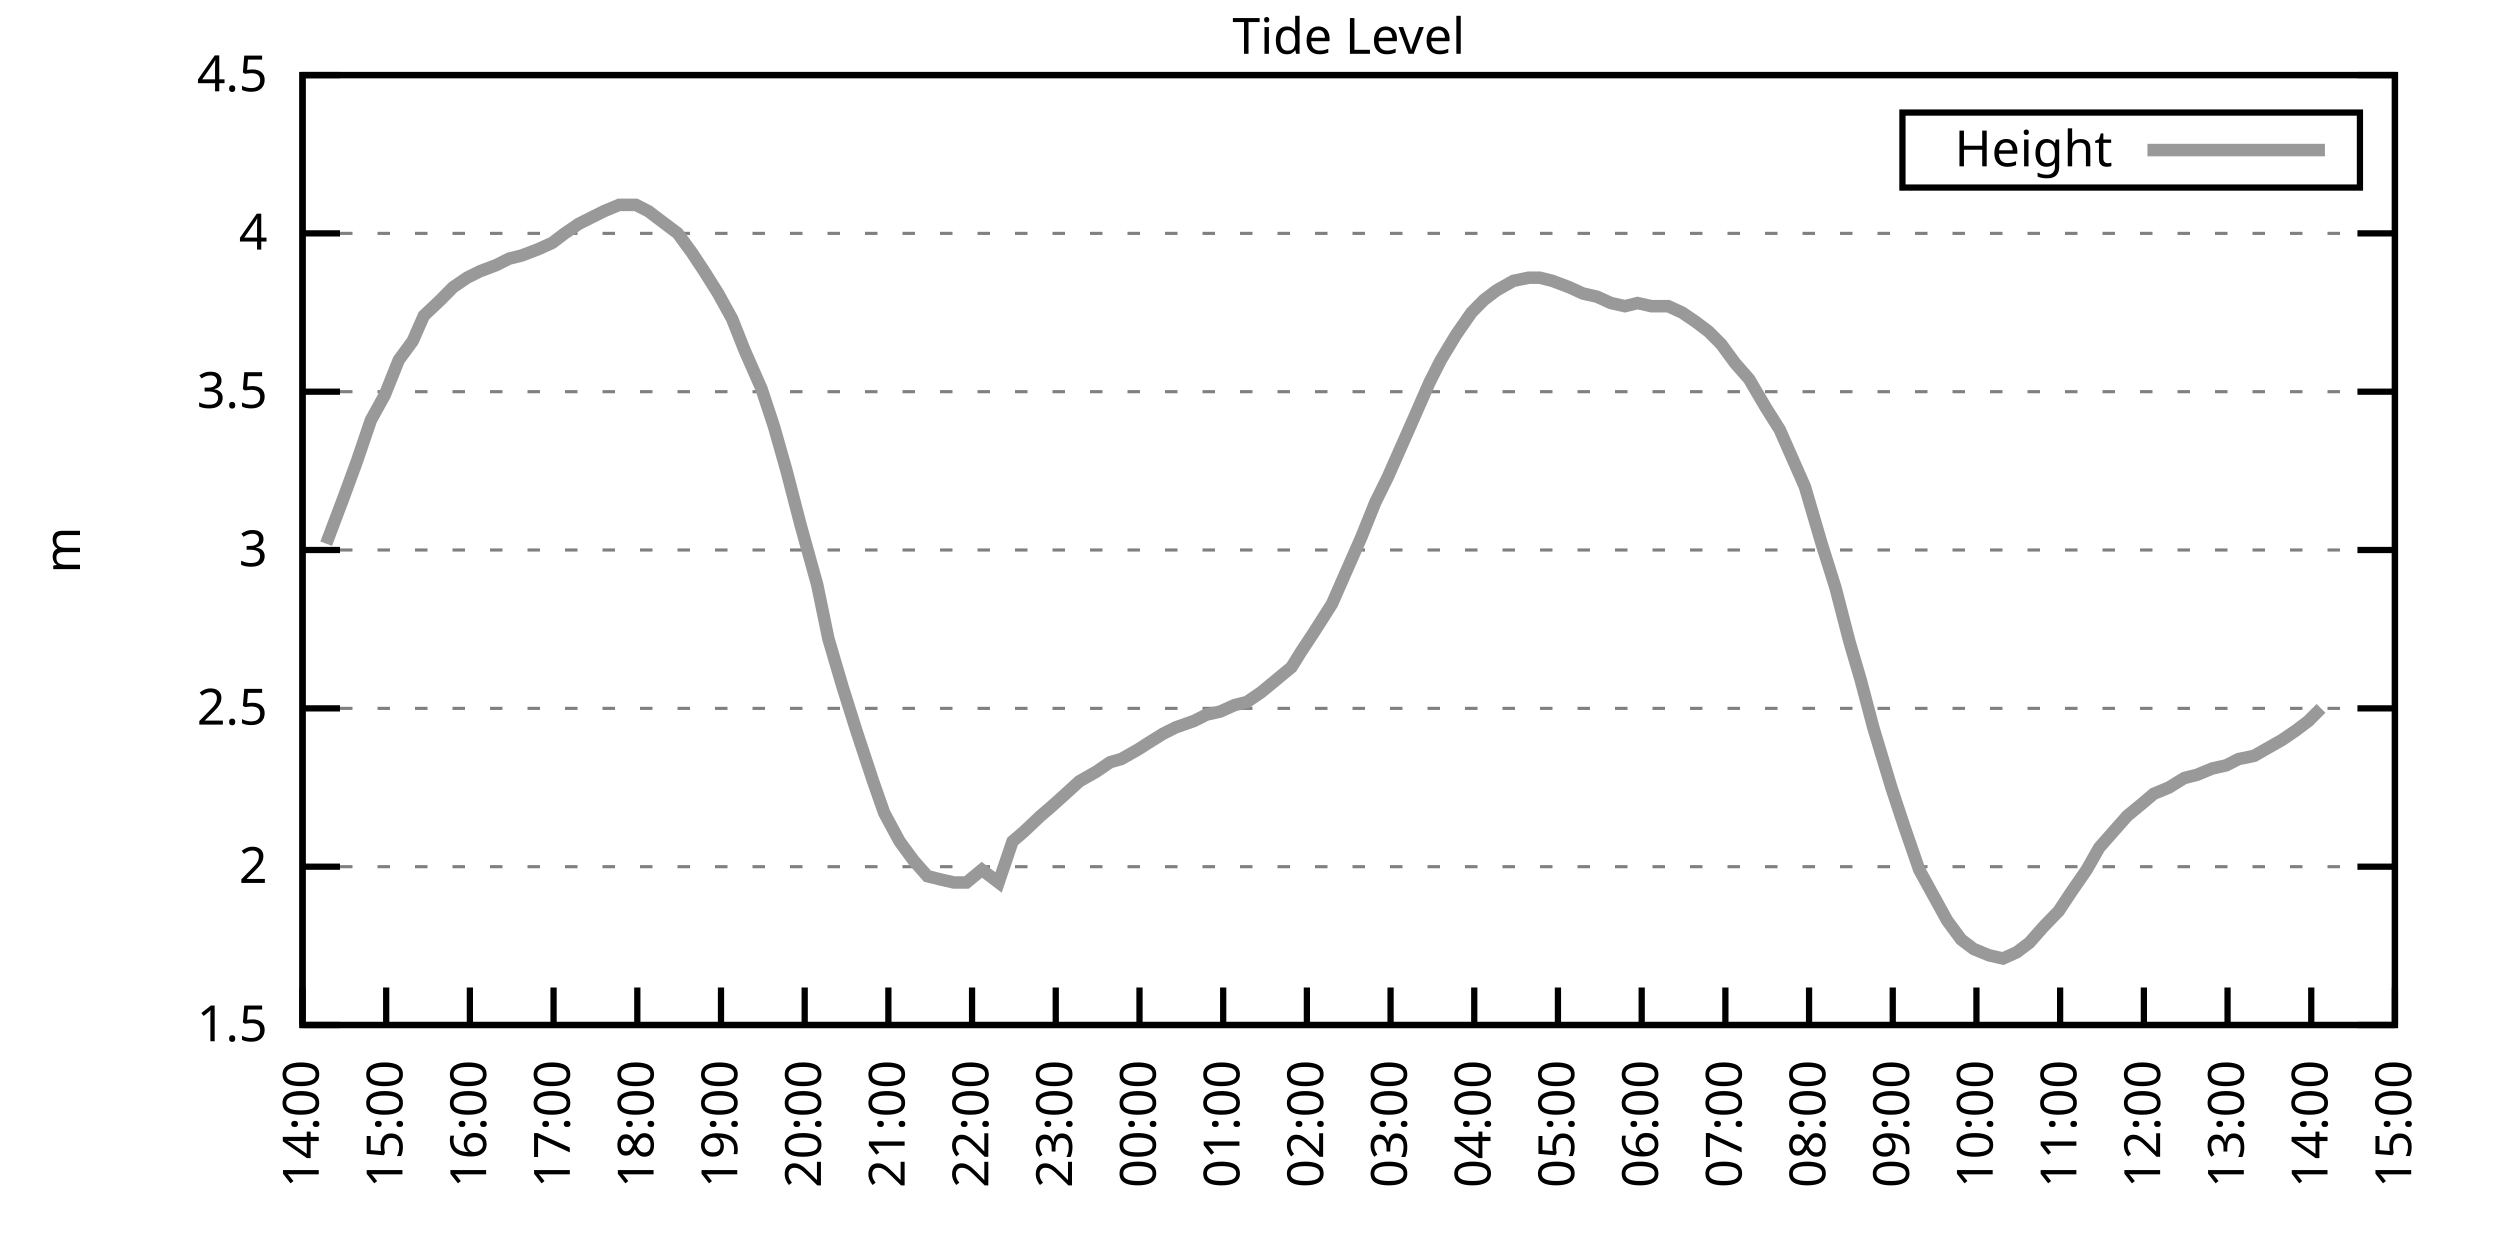
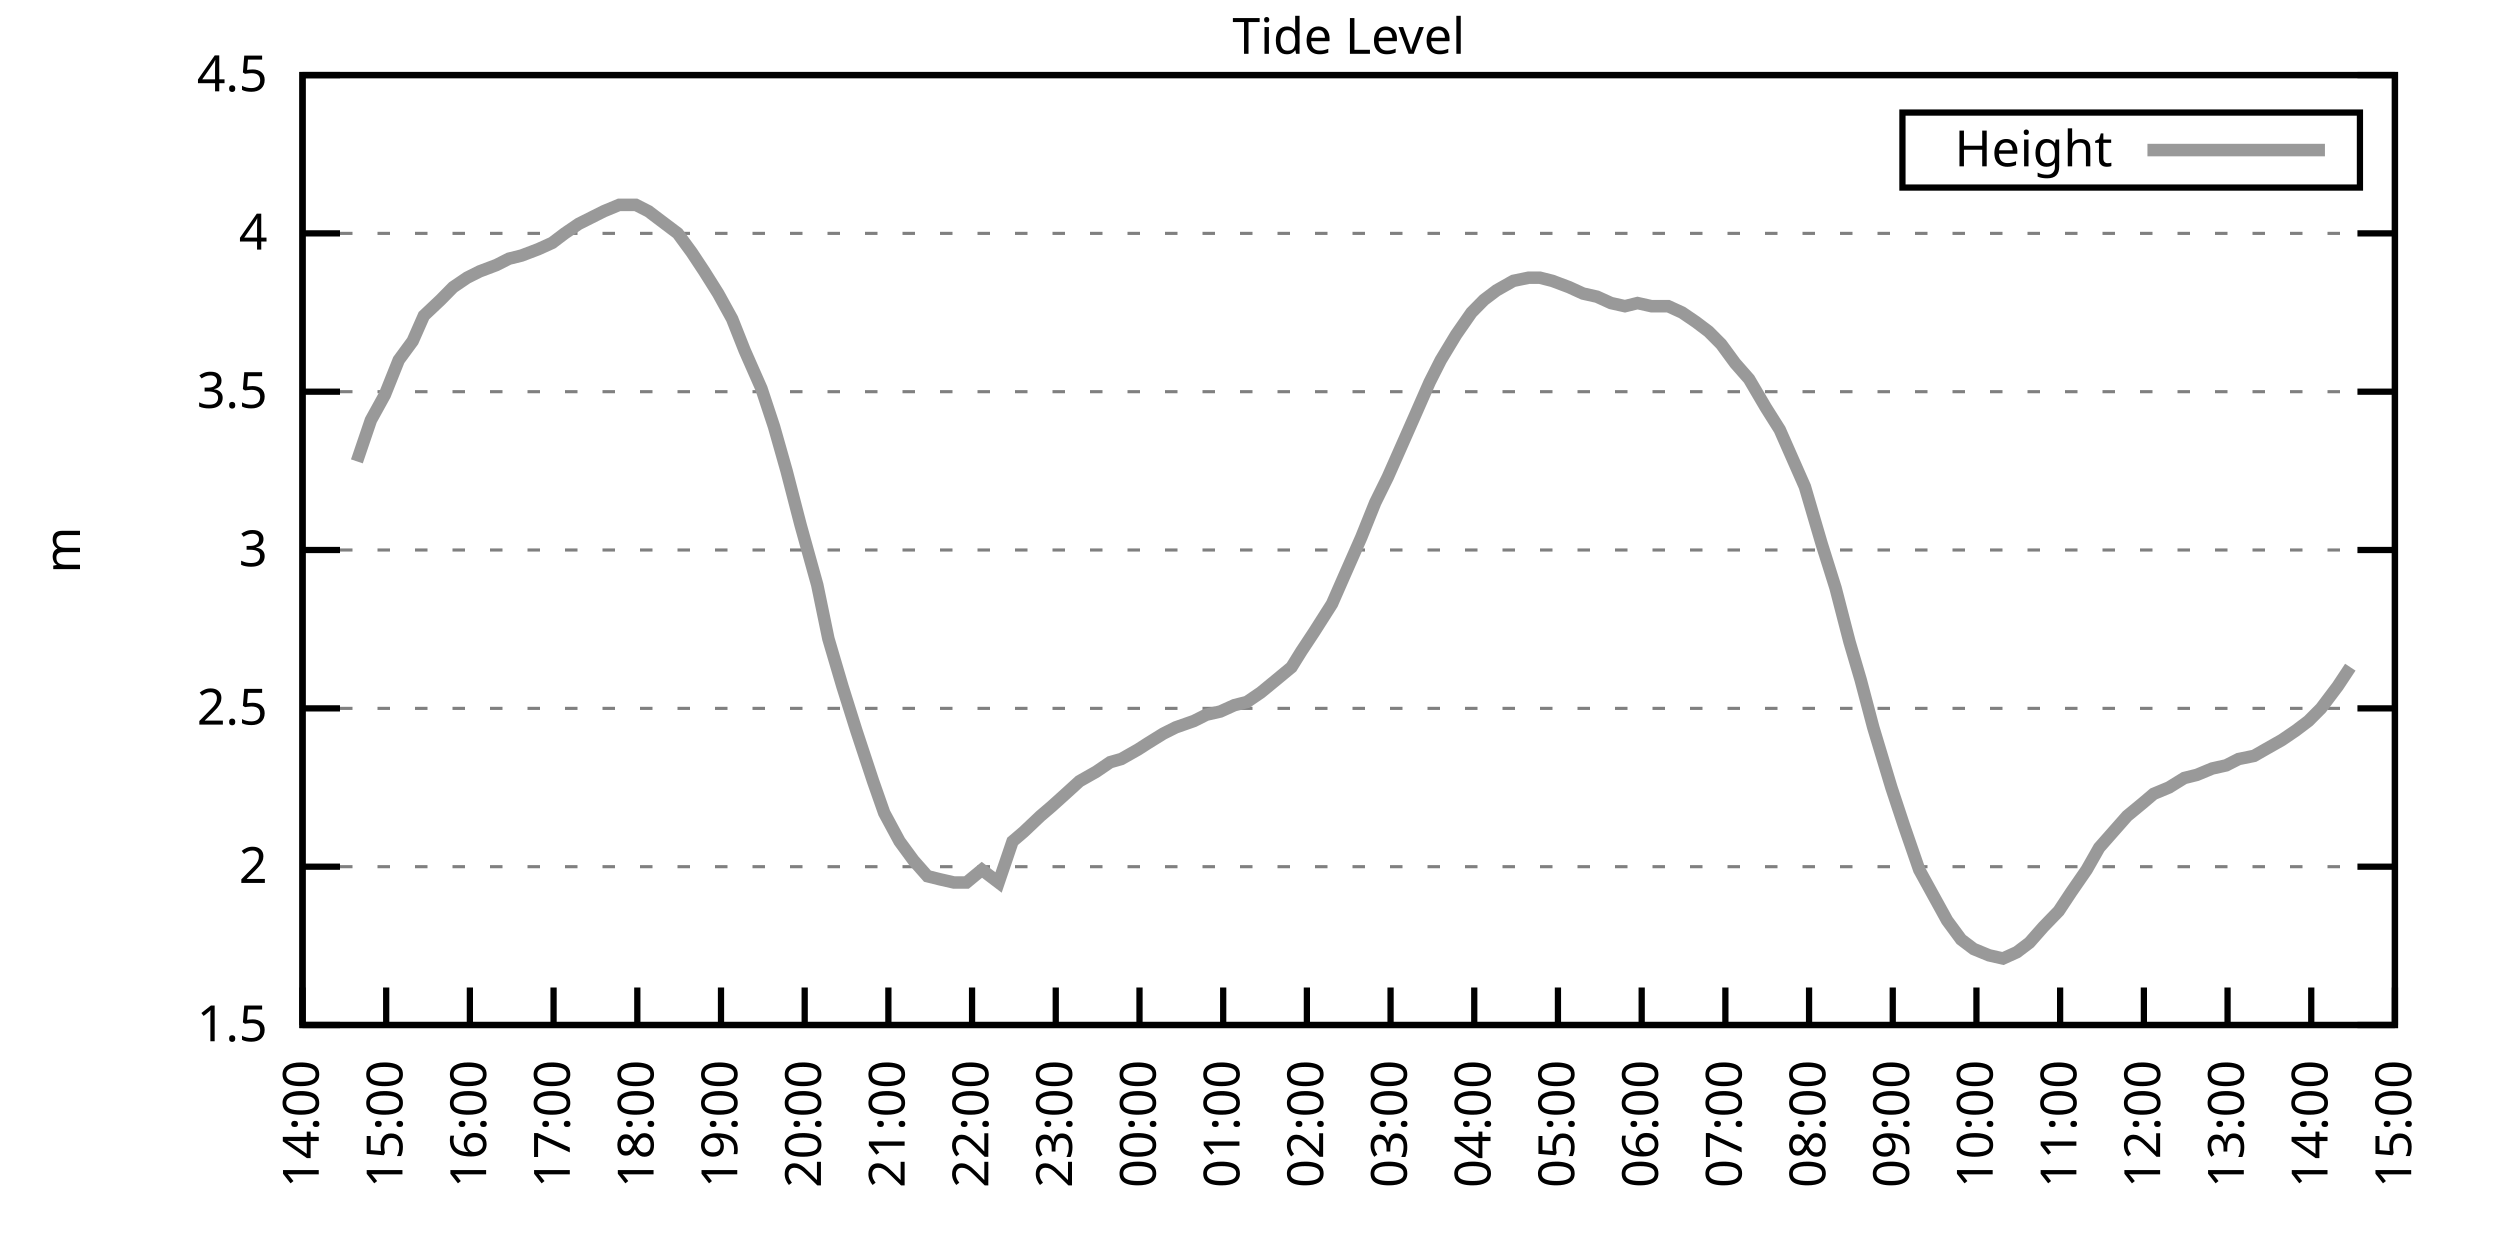
<svg xmlns="http://www.w3.org/2000/svg" xmlns:xlink="http://www.w3.org/1999/xlink" width="400" height="200" viewBox="0 0 400 200">
  <g id="gnuplot_canvas">
    <rect x="0" y="0" width="400" height="200" fill="none" />
    <defs>
      <circle id="gpDot" r="0.5" stroke-width="0.5" stroke="currentColor" />
      <path id="gpPt0" stroke-width="0.333" stroke="currentColor" d="M-1,0 h2 M0,-1 v2" />
      <path id="gpPt1" stroke-width="0.333" stroke="currentColor" d="M-1,-1 L1,1 M1,-1 L-1,1" />
      <path id="gpPt2" stroke-width="0.333" stroke="currentColor" d="M-1,0 L1,0 M0,-1 L0,1 M-1,-1 L1,1 M-1,1 L1,-1" />
      <rect id="gpPt3" stroke-width="0.333" stroke="currentColor" x="-1" y="-1" width="2" height="2" />
      <rect id="gpPt4" stroke-width="0.333" stroke="currentColor" fill="currentColor" x="-1" y="-1" width="2" height="2" />
      <circle id="gpPt5" stroke-width="0.333" stroke="currentColor" cx="0" cy="0" r="1" />
      <use xlink:href="#gpPt5" id="gpPt6" fill="currentColor" stroke="none" />
      <path id="gpPt7" stroke-width="0.333" stroke="currentColor" d="M0,-1.33 L-1.33,0.67 L1.33,0.67 z" />
      <use xlink:href="#gpPt7" id="gpPt8" fill="currentColor" stroke="none" />
      <use xlink:href="#gpPt7" id="gpPt9" stroke="currentColor" transform="rotate(180)" />
      <use xlink:href="#gpPt9" id="gpPt10" fill="currentColor" stroke="none" />
      <use xlink:href="#gpPt3" id="gpPt11" stroke="currentColor" transform="rotate(45)" />
      <use xlink:href="#gpPt11" id="gpPt12" fill="currentColor" stroke="none" />
      <path id="gpPt13" stroke-width="0.333" stroke="currentColor" d="M0,1.330 L1.265,0.411 L0.782,-1.067 L-0.782,-1.076 L-1.265,0.411 z" />
      <use xlink:href="#gpPt13" id="gpPt14" fill="currentColor" stroke="none" />
      <filter id="textbox" filterUnits="objectBoundingBox" x="0" y="0" height="1" width="1">
        <feFlood flood-color="white" flood-opacity="1" result="bgnd" />
        <feComposite in="SourceGraphic" in2="bgnd" operator="atop" />
      </filter>
      <filter id="greybox" filterUnits="objectBoundingBox" x="0" y="0" height="1" width="1">
        <feFlood flood-color="lightgrey" flood-opacity="1" result="grey" />
        <feComposite in="SourceGraphic" in2="grey" operator="atop" />
      </filter>
    </defs>
    <g fill="none" color="white" stroke="currentColor" stroke-width="1.00" stroke-linecap="butt" stroke-linejoin="miter">
</g>
    <g fill="none" color="black" stroke="currentColor" stroke-width="1.00" stroke-linecap="butt" stroke-linejoin="miter">
      <g stroke="none" shape-rendering="crispEdges">
        <polygon fill="rgb(255, 255, 255)" points="48.40,164.00 383.18,164.00 383.18,12.02 48.40,12.02 " />
      </g>
    </g>
    <g fill="none" color="black" stroke="currentColor" stroke-width="1.00" stroke-linecap="butt" stroke-linejoin="miter">
</g>
    <g fill="none" color="black" stroke="black" stroke-width="0.50" stroke-linecap="butt" stroke-linejoin="miter">
</g>
    <g fill="none" color="gray" stroke="currentColor" stroke-width="0.50" stroke-linecap="butt" stroke-linejoin="miter">
      <path stroke="gray" stroke-dasharray="2,4" class="gridline" d="M48.40,164.00 L383.19,164.00  " />
    </g>
    <g fill="none" color="gray" stroke="gray" stroke-width="1.00" stroke-linecap="butt" stroke-linejoin="miter">
</g>
    <g fill="none" color="black" stroke="currentColor" stroke-width="1.00" stroke-linecap="butt" stroke-linejoin="miter">
      <path stroke="black" d="M48.40,164.00 L54.40,164.00 M383.19,164.00 L377.19,164.00  " />
      <g transform="translate(42.80,166.60)" stroke="none" fill="black" font-family="Sans" font-size="8.00" text-anchor="end">
        <text>
          <tspan font-family="Sans"> 1.5</tspan>
        </text>
      </g>
    </g>
    <g fill="none" color="black" stroke="currentColor" stroke-width="1.00" stroke-linecap="butt" stroke-linejoin="miter">
</g>
    <g fill="none" color="black" stroke="black" stroke-width="0.50" stroke-linecap="butt" stroke-linejoin="miter">
</g>
    <g fill="none" color="gray" stroke="currentColor" stroke-width="0.50" stroke-linecap="butt" stroke-linejoin="miter">
      <path stroke="gray" stroke-dasharray="2,4" class="gridline" d="M48.40,138.67 L383.19,138.67  " />
    </g>
    <g fill="none" color="gray" stroke="gray" stroke-width="1.00" stroke-linecap="butt" stroke-linejoin="miter">
</g>
    <g fill="none" color="black" stroke="currentColor" stroke-width="1.00" stroke-linecap="butt" stroke-linejoin="miter">
      <path stroke="black" d="M48.40,138.67 L54.40,138.67 M383.19,138.67 L377.19,138.67  " />
      <g transform="translate(42.80,141.27)" stroke="none" fill="black" font-family="Sans" font-size="8.00" text-anchor="end">
        <text>
          <tspan font-family="Sans"> 2</tspan>
        </text>
      </g>
    </g>
    <g fill="none" color="black" stroke="currentColor" stroke-width="1.00" stroke-linecap="butt" stroke-linejoin="miter">
</g>
    <g fill="none" color="black" stroke="black" stroke-width="0.50" stroke-linecap="butt" stroke-linejoin="miter">
</g>
    <g fill="none" color="gray" stroke="currentColor" stroke-width="0.50" stroke-linecap="butt" stroke-linejoin="miter">
      <path stroke="gray" stroke-dasharray="2,4" class="gridline" d="M48.40,113.34 L383.19,113.34  " />
    </g>
    <g fill="none" color="gray" stroke="gray" stroke-width="1.00" stroke-linecap="butt" stroke-linejoin="miter">
</g>
    <g fill="none" color="black" stroke="currentColor" stroke-width="1.00" stroke-linecap="butt" stroke-linejoin="miter">
      <path stroke="black" d="M48.40,113.34 L54.40,113.34 M383.19,113.34 L377.19,113.34  " />
      <g transform="translate(42.80,115.94)" stroke="none" fill="black" font-family="Sans" font-size="8.00" text-anchor="end">
        <text>
          <tspan font-family="Sans"> 2.5</tspan>
        </text>
      </g>
    </g>
    <g fill="none" color="black" stroke="currentColor" stroke-width="1.00" stroke-linecap="butt" stroke-linejoin="miter">
</g>
    <g fill="none" color="black" stroke="black" stroke-width="0.50" stroke-linecap="butt" stroke-linejoin="miter">
</g>
    <g fill="none" color="gray" stroke="currentColor" stroke-width="0.50" stroke-linecap="butt" stroke-linejoin="miter">
      <path stroke="gray" stroke-dasharray="2,4" class="gridline" d="M48.40,88.00 L383.19,88.00  " />
    </g>
    <g fill="none" color="gray" stroke="gray" stroke-width="1.00" stroke-linecap="butt" stroke-linejoin="miter">
</g>
    <g fill="none" color="black" stroke="currentColor" stroke-width="1.00" stroke-linecap="butt" stroke-linejoin="miter">
      <path stroke="black" d="M48.40,88.00 L54.40,88.00 M383.19,88.00 L377.19,88.00  " />
      <g transform="translate(42.80,90.60)" stroke="none" fill="black" font-family="Sans" font-size="8.00" text-anchor="end">
        <text>
          <tspan font-family="Sans"> 3</tspan>
        </text>
      </g>
    </g>
    <g fill="none" color="black" stroke="currentColor" stroke-width="1.00" stroke-linecap="butt" stroke-linejoin="miter">
</g>
    <g fill="none" color="black" stroke="black" stroke-width="0.50" stroke-linecap="butt" stroke-linejoin="miter">
</g>
    <g fill="none" color="gray" stroke="currentColor" stroke-width="0.50" stroke-linecap="butt" stroke-linejoin="miter">
      <path stroke="gray" stroke-dasharray="2,4" class="gridline" d="M48.40,62.67 L383.19,62.67  " />
    </g>
    <g fill="none" color="gray" stroke="gray" stroke-width="1.00" stroke-linecap="butt" stroke-linejoin="miter">
</g>
    <g fill="none" color="black" stroke="currentColor" stroke-width="1.00" stroke-linecap="butt" stroke-linejoin="miter">
      <path stroke="black" d="M48.40,62.67 L54.40,62.67 M383.19,62.67 L377.19,62.67  " />
      <g transform="translate(42.80,65.27)" stroke="none" fill="black" font-family="Sans" font-size="8.00" text-anchor="end">
        <text>
          <tspan font-family="Sans"> 3.5</tspan>
        </text>
      </g>
    </g>
    <g fill="none" color="black" stroke="currentColor" stroke-width="1.00" stroke-linecap="butt" stroke-linejoin="miter">
</g>
    <g fill="none" color="black" stroke="black" stroke-width="0.50" stroke-linecap="butt" stroke-linejoin="miter">
</g>
    <g fill="none" color="gray" stroke="currentColor" stroke-width="0.50" stroke-linecap="butt" stroke-linejoin="miter">
      <path stroke="gray" stroke-dasharray="2,4" class="gridline" d="M48.40,37.34 L383.19,37.34  " />
    </g>
    <g fill="none" color="gray" stroke="gray" stroke-width="1.00" stroke-linecap="butt" stroke-linejoin="miter">
</g>
    <g fill="none" color="black" stroke="currentColor" stroke-width="1.00" stroke-linecap="butt" stroke-linejoin="miter">
      <path stroke="black" d="M48.40,37.34 L54.40,37.34 M383.19,37.34 L377.19,37.34  " />
      <g transform="translate(42.80,39.94)" stroke="none" fill="black" font-family="Sans" font-size="8.00" text-anchor="end">
        <text>
          <tspan font-family="Sans"> 4</tspan>
        </text>
      </g>
    </g>
    <g fill="none" color="black" stroke="currentColor" stroke-width="1.00" stroke-linecap="butt" stroke-linejoin="miter">
</g>
    <g fill="none" color="black" stroke="black" stroke-width="0.50" stroke-linecap="butt" stroke-linejoin="miter">
</g>
    <g fill="none" color="gray" stroke="currentColor" stroke-width="0.50" stroke-linecap="butt" stroke-linejoin="miter">
      <path stroke="gray" stroke-dasharray="2,4" class="gridline" d="M48.40,12.01 L383.19,12.01  " />
    </g>
    <g fill="none" color="gray" stroke="gray" stroke-width="1.00" stroke-linecap="butt" stroke-linejoin="miter">
</g>
    <g fill="none" color="black" stroke="currentColor" stroke-width="1.00" stroke-linecap="butt" stroke-linejoin="miter">
      <path stroke="black" d="M48.40,12.01 L54.40,12.01 M383.19,12.01 L377.19,12.01  " />
      <g transform="translate(42.80,14.61)" stroke="none" fill="black" font-family="Sans" font-size="8.00" text-anchor="end">
        <text>
          <tspan font-family="Sans"> 4.5</tspan>
        </text>
      </g>
    </g>
    <g fill="none" color="black" stroke="currentColor" stroke-width="1.00" stroke-linecap="butt" stroke-linejoin="miter">
      <path stroke="black" d="M48.40,164.00 L48.40,158.00  " />
      <g transform="translate(51.00,169.60) rotate(270.00)" stroke="none" fill="black" font-family="Sans" font-size="8.00" text-anchor="end">
        <text>
          <tspan font-family="Sans">14:00</tspan>
        </text>
      </g>
    </g>
    <g fill="none" color="black" stroke="currentColor" stroke-width="1.00" stroke-linecap="butt" stroke-linejoin="miter">
      <path stroke="black" d="M61.79,164.00 L61.79,158.00  " />
      <g transform="translate(64.39,169.60) rotate(270.00)" stroke="none" fill="black" font-family="Sans" font-size="8.00" text-anchor="end">
        <text>
          <tspan font-family="Sans">15:00</tspan>
        </text>
      </g>
    </g>
    <g fill="none" color="black" stroke="currentColor" stroke-width="1.00" stroke-linecap="butt" stroke-linejoin="miter">
      <path stroke="black" d="M75.18,164.00 L75.18,158.00  " />
      <g transform="translate(77.78,169.60) rotate(270.00)" stroke="none" fill="black" font-family="Sans" font-size="8.00" text-anchor="end">
        <text>
          <tspan font-family="Sans">16:00</tspan>
        </text>
      </g>
    </g>
    <g fill="none" color="black" stroke="currentColor" stroke-width="1.00" stroke-linecap="butt" stroke-linejoin="miter">
      <path stroke="black" d="M88.57,164.00 L88.57,158.00  " />
      <g transform="translate(91.17,169.60) rotate(270.00)" stroke="none" fill="black" font-family="Sans" font-size="8.00" text-anchor="end">
        <text>
          <tspan font-family="Sans">17:00</tspan>
        </text>
      </g>
    </g>
    <g fill="none" color="black" stroke="currentColor" stroke-width="1.00" stroke-linecap="butt" stroke-linejoin="miter">
      <path stroke="black" d="M101.97,164.00 L101.97,158.00  " />
      <g transform="translate(104.57,169.60) rotate(270.00)" stroke="none" fill="black" font-family="Sans" font-size="8.00" text-anchor="end">
        <text>
          <tspan font-family="Sans">18:00</tspan>
        </text>
      </g>
    </g>
    <g fill="none" color="black" stroke="currentColor" stroke-width="1.00" stroke-linecap="butt" stroke-linejoin="miter">
      <path stroke="black" d="M115.36,164.00 L115.36,158.00  " />
      <g transform="translate(117.96,169.60) rotate(270.00)" stroke="none" fill="black" font-family="Sans" font-size="8.00" text-anchor="end">
        <text>
          <tspan font-family="Sans">19:00</tspan>
        </text>
      </g>
    </g>
    <g fill="none" color="black" stroke="currentColor" stroke-width="1.00" stroke-linecap="butt" stroke-linejoin="miter">
      <path stroke="black" d="M128.75,164.00 L128.75,158.00  " />
      <g transform="translate(131.35,169.60) rotate(270.00)" stroke="none" fill="black" font-family="Sans" font-size="8.00" text-anchor="end">
        <text>
          <tspan font-family="Sans">20:00</tspan>
        </text>
      </g>
    </g>
    <g fill="none" color="black" stroke="currentColor" stroke-width="1.00" stroke-linecap="butt" stroke-linejoin="miter">
      <path stroke="black" d="M142.14,164.00 L142.14,158.00  " />
      <g transform="translate(144.74,169.60) rotate(270.00)" stroke="none" fill="black" font-family="Sans" font-size="8.00" text-anchor="end">
        <text>
          <tspan font-family="Sans">21:00</tspan>
        </text>
      </g>
    </g>
    <g fill="none" color="black" stroke="currentColor" stroke-width="1.00" stroke-linecap="butt" stroke-linejoin="miter">
      <path stroke="black" d="M155.53,164.00 L155.53,158.00  " />
      <g transform="translate(158.13,169.60) rotate(270.00)" stroke="none" fill="black" font-family="Sans" font-size="8.00" text-anchor="end">
        <text>
          <tspan font-family="Sans">22:00</tspan>
        </text>
      </g>
    </g>
    <g fill="none" color="black" stroke="currentColor" stroke-width="1.00" stroke-linecap="butt" stroke-linejoin="miter">
      <path stroke="black" d="M168.92,164.00 L168.92,158.00  " />
      <g transform="translate(171.52,169.60) rotate(270.00)" stroke="none" fill="black" font-family="Sans" font-size="8.00" text-anchor="end">
        <text>
          <tspan font-family="Sans">23:00</tspan>
        </text>
      </g>
    </g>
    <g fill="none" color="black" stroke="currentColor" stroke-width="1.00" stroke-linecap="butt" stroke-linejoin="miter">
      <path stroke="black" d="M182.32,164.00 L182.32,158.00  " />
      <g transform="translate(184.92,169.60) rotate(270.00)" stroke="none" fill="black" font-family="Sans" font-size="8.00" text-anchor="end">
        <text>
          <tspan font-family="Sans">00:00</tspan>
        </text>
      </g>
    </g>
    <g fill="none" color="black" stroke="currentColor" stroke-width="1.00" stroke-linecap="butt" stroke-linejoin="miter">
      <path stroke="black" d="M195.71,164.00 L195.71,158.00  " />
      <g transform="translate(198.31,169.60) rotate(270.00)" stroke="none" fill="black" font-family="Sans" font-size="8.00" text-anchor="end">
        <text>
          <tspan font-family="Sans">01:00</tspan>
        </text>
      </g>
    </g>
    <g fill="none" color="black" stroke="currentColor" stroke-width="1.00" stroke-linecap="butt" stroke-linejoin="miter">
      <path stroke="black" d="M209.10,164.00 L209.10,158.00  " />
      <g transform="translate(211.70,169.60) rotate(270.00)" stroke="none" fill="black" font-family="Sans" font-size="8.00" text-anchor="end">
        <text>
          <tspan font-family="Sans">02:00</tspan>
        </text>
      </g>
    </g>
    <g fill="none" color="black" stroke="currentColor" stroke-width="1.00" stroke-linecap="butt" stroke-linejoin="miter">
      <path stroke="black" d="M222.49,164.00 L222.49,158.00  " />
      <g transform="translate(225.09,169.60) rotate(270.00)" stroke="none" fill="black" font-family="Sans" font-size="8.00" text-anchor="end">
        <text>
          <tspan font-family="Sans">03:00</tspan>
        </text>
      </g>
    </g>
    <g fill="none" color="black" stroke="currentColor" stroke-width="1.00" stroke-linecap="butt" stroke-linejoin="miter">
      <path stroke="black" d="M235.88,164.00 L235.88,158.00  " />
      <g transform="translate(238.48,169.60) rotate(270.00)" stroke="none" fill="black" font-family="Sans" font-size="8.00" text-anchor="end">
        <text>
          <tspan font-family="Sans">04:00</tspan>
        </text>
      </g>
    </g>
    <g fill="none" color="black" stroke="currentColor" stroke-width="1.00" stroke-linecap="butt" stroke-linejoin="miter">
      <path stroke="black" d="M249.27,164.00 L249.27,158.00  " />
      <g transform="translate(251.87,169.60) rotate(270.00)" stroke="none" fill="black" font-family="Sans" font-size="8.00" text-anchor="end">
        <text>
          <tspan font-family="Sans">05:00</tspan>
        </text>
      </g>
    </g>
    <g fill="none" color="black" stroke="currentColor" stroke-width="1.00" stroke-linecap="butt" stroke-linejoin="miter">
      <path stroke="black" d="M262.67,164.00 L262.67,158.00  " />
      <g transform="translate(265.27,169.60) rotate(270.00)" stroke="none" fill="black" font-family="Sans" font-size="8.00" text-anchor="end">
        <text>
          <tspan font-family="Sans">06:00</tspan>
        </text>
      </g>
    </g>
    <g fill="none" color="black" stroke="currentColor" stroke-width="1.00" stroke-linecap="butt" stroke-linejoin="miter">
      <path stroke="black" d="M276.06,164.00 L276.06,158.00  " />
      <g transform="translate(278.66,169.60) rotate(270.00)" stroke="none" fill="black" font-family="Sans" font-size="8.00" text-anchor="end">
        <text>
          <tspan font-family="Sans">07:00</tspan>
        </text>
      </g>
    </g>
    <g fill="none" color="black" stroke="currentColor" stroke-width="1.00" stroke-linecap="butt" stroke-linejoin="miter">
      <path stroke="black" d="M289.45,164.00 L289.45,158.00  " />
      <g transform="translate(292.05,169.60) rotate(270.00)" stroke="none" fill="black" font-family="Sans" font-size="8.00" text-anchor="end">
        <text>
          <tspan font-family="Sans">08:00</tspan>
        </text>
      </g>
    </g>
    <g fill="none" color="black" stroke="currentColor" stroke-width="1.00" stroke-linecap="butt" stroke-linejoin="miter">
      <path stroke="black" d="M302.84,164.00 L302.84,158.00  " />
      <g transform="translate(305.44,169.60) rotate(270.00)" stroke="none" fill="black" font-family="Sans" font-size="8.00" text-anchor="end">
        <text>
          <tspan font-family="Sans">09:00</tspan>
        </text>
      </g>
    </g>
    <g fill="none" color="black" stroke="currentColor" stroke-width="1.00" stroke-linecap="butt" stroke-linejoin="miter">
      <path stroke="black" d="M316.23,164.00 L316.23,158.00  " />
      <g transform="translate(318.83,169.60) rotate(270.00)" stroke="none" fill="black" font-family="Sans" font-size="8.00" text-anchor="end">
        <text>
          <tspan font-family="Sans">10:00</tspan>
        </text>
      </g>
    </g>
    <g fill="none" color="black" stroke="currentColor" stroke-width="1.00" stroke-linecap="butt" stroke-linejoin="miter">
      <path stroke="black" d="M329.62,164.00 L329.62,158.00  " />
      <g transform="translate(332.22,169.60) rotate(270.00)" stroke="none" fill="black" font-family="Sans" font-size="8.00" text-anchor="end">
        <text>
          <tspan font-family="Sans">11:00</tspan>
        </text>
      </g>
    </g>
    <g fill="none" color="black" stroke="currentColor" stroke-width="1.00" stroke-linecap="butt" stroke-linejoin="miter">
      <path stroke="black" d="M343.02,164.00 L343.02,158.00  " />
      <g transform="translate(345.62,169.60) rotate(270.00)" stroke="none" fill="black" font-family="Sans" font-size="8.00" text-anchor="end">
        <text>
          <tspan font-family="Sans">12:00</tspan>
        </text>
      </g>
    </g>
    <g fill="none" color="black" stroke="currentColor" stroke-width="1.00" stroke-linecap="butt" stroke-linejoin="miter">
      <path stroke="black" d="M356.41,164.00 L356.41,158.00  " />
      <g transform="translate(359.01,169.60) rotate(270.00)" stroke="none" fill="black" font-family="Sans" font-size="8.00" text-anchor="end">
        <text>
          <tspan font-family="Sans">13:00</tspan>
        </text>
      </g>
    </g>
    <g fill="none" color="black" stroke="currentColor" stroke-width="1.00" stroke-linecap="butt" stroke-linejoin="miter">
      <path stroke="black" d="M369.80,164.00 L369.80,158.00  " />
      <g transform="translate(372.40,169.60) rotate(270.00)" stroke="none" fill="black" font-family="Sans" font-size="8.00" text-anchor="end">
        <text>
          <tspan font-family="Sans">14:00</tspan>
        </text>
      </g>
    </g>
    <g fill="none" color="black" stroke="currentColor" stroke-width="1.00" stroke-linecap="butt" stroke-linejoin="miter">
      <path stroke="black" d="M383.19,164.00 L383.19,158.00  " />
      <g transform="translate(385.79,169.60) rotate(270.00)" stroke="none" fill="black" font-family="Sans" font-size="8.00" text-anchor="end">
        <text>
          <tspan font-family="Sans">15:00</tspan>
        </text>
      </g>
    </g>
    <g fill="none" color="black" stroke="currentColor" stroke-width="1.00" stroke-linecap="butt" stroke-linejoin="miter">
</g>
    <g fill="none" color="black" stroke="currentColor" stroke-width="1.00" stroke-linecap="butt" stroke-linejoin="miter">
      <path stroke="black" d="M48.40,12.01 L48.40,164.00 L383.19,164.00 L383.19,12.01 L48.40,12.01 Z  " />
    </g>
    <g fill="none" color="black" stroke="currentColor" stroke-width="1.00" stroke-linecap="butt" stroke-linejoin="miter">
</g>
    <g fill="none" color="black" stroke="currentColor" stroke-width="1.00" stroke-linecap="butt" stroke-linejoin="miter">
      <path stroke="black" d="M304.39,30.01 L304.39,18.01 L377.59,18.01 L377.59,30.01 L304.39,30.01 Z  " />
    </g>
    <g id="Tide_level_plot_1">
      <g fill="none" color="white" stroke="black" stroke-width="2.00" stroke-linecap="butt" stroke-linejoin="miter">
</g>
      <g fill="none" color="black" stroke="currentColor" stroke-width="2.00" stroke-linecap="butt" stroke-linejoin="miter">
        <g transform="translate(337.99,26.61)" stroke="none" fill="black" font-family="Sans" font-size="8.00" text-anchor="end">
          <text>
            <tspan font-family="Sans">Height</tspan>
          </text>
        </g>
      </g>
      <g fill="none" color="black" stroke="currentColor" stroke-width="2.00" stroke-linecap="butt" stroke-linejoin="miter">
-         <path stroke="rgb(153, 153, 153)" d="M343.59,24.01 L371.99,24.01 M52.19,86.99 L54.87,79.90 L57.10,73.82 L59.34,67.23 L61.57,63.18 L63.80,57.61   L66.03,54.57 L67.82,50.51 L70.50,47.98 L72.50,45.95 L74.74,44.43 L76.75,43.42 L79.42,42.41 L81.43,41.39   L83.44,40.89 L86.12,39.87 L88.35,38.86 L90.36,37.34 L92.59,35.82 L94.60,34.81 L96.61,33.80 L99.06,32.78   L101.74,32.78 L103.75,33.80 L105.76,35.32 L108.44,37.34 L110.67,40.38 L112.68,43.42 L114.91,46.97 L117.14,51.02   L119.15,56.09 L121.83,62.17 L123.84,68.25 L125.85,75.34 L128.08,83.95 L130.76,93.58 L132.54,102.19 L134.78,109.79   L137.01,116.88 L139.69,124.99 L141.47,130.06 L143.93,134.62 L146.16,137.66 L148.39,140.19 L150.40,140.69 L152.63,141.20   L154.64,141.20 L157.10,139.17 L159.77,141.20 L162.01,134.62 L163.79,133.10 L166.47,130.56 L168.25,129.04 L170.49,127.02   L172.72,124.99 L175.40,123.47 L177.63,121.95 L179.41,121.44 L182.09,119.92 L183.66,118.91 L186.11,117.39 L188.12,116.38   L191.02,115.36 L193.03,114.35 L195.26,113.84 L197.49,112.83 L199.50,112.32 L201.73,110.80 L204.19,108.78 L206.64,106.75   L208.21,104.22 L210.22,101.18 L213.12,96.62 L214.90,92.56 L217.80,85.98 L220.04,80.41 L222.04,76.35 L223.83,72.30   L226.29,66.73 L228.74,61.15 L230.53,57.61 L232.98,53.55 L235.44,50.01 L237.44,47.98 L239.45,46.46 L242.13,44.94   L244.59,44.43 L246.37,44.43 L248.38,44.94 L251.06,45.95 L253.29,46.97 L255.52,47.47 L257.76,48.49 L259.99,48.99   L262.00,48.49 L264.23,48.99 L266.91,48.99 L269.14,50.01 L271.37,51.53 L273.38,53.05 L275.39,55.07 L277.62,58.11   L279.85,60.65 L282.53,65.21 L284.76,68.75 L286.55,72.81 L288.78,77.87 L291.46,86.99 L293.69,94.08 L295.92,102.70   L297.71,108.78 L299.72,116.38 L302.62,126.00 L304.63,132.08 L307.08,139.17 L309.31,143.23 L311.54,147.28 L313.78,150.32   L315.79,151.84 L318.24,152.85 L320.47,153.36 L322.70,152.35 L324.71,150.83 L326.95,148.29 L329.40,145.76 L331.41,142.72   L333.86,139.17 L335.87,135.63 L338.10,133.10 L340.34,130.56 L342.79,128.54 L344.58,127.02 L347.03,126.00 L349.49,124.48   L351.50,123.98 L353.95,122.96 L356.18,122.46 L358.19,121.44 L360.65,120.94 L362.43,119.92 L365.11,118.40 L367.34,116.88   L369.35,115.36 L371.36,113.34  " />
+         <path stroke="rgb(153, 153, 153)" d="M343.59,24.01 L371.99,24.01 M57.10,73.82 L59.34,67.23 L61.57,63.18 L63.80,57.61 L66.03,54.57 L67.82,50.51   L70.50,47.98 L72.50,45.95 L74.74,44.43 L76.75,43.42 L79.42,42.41 L81.43,41.39 L83.44,40.89 L86.12,39.87   L88.35,38.86 L90.36,37.34 L92.59,35.82 L94.60,34.81 L96.61,33.80 L99.06,32.78 L101.74,32.78 L103.75,33.80   L105.76,35.32 L108.44,37.34 L110.67,40.38 L112.68,43.42 L114.91,46.97 L117.14,51.02 L119.15,56.09 L121.83,62.17   L123.84,68.25 L125.85,75.34 L128.08,83.95 L130.76,93.58 L132.54,102.19 L134.78,109.79 L137.01,116.88 L139.69,124.99   L141.47,130.06 L143.93,134.62 L146.16,137.66 L148.39,140.19 L150.40,140.69 L152.63,141.20 L154.64,141.20 L157.10,139.17   L159.77,141.20 L162.01,134.62 L163.79,133.10 L166.47,130.56 L168.25,129.04 L170.49,127.02 L172.72,124.99 L175.40,123.47   L177.63,121.95 L179.41,121.44 L182.09,119.92 L183.66,118.91 L186.11,117.39 L188.12,116.38 L191.02,115.36 L193.03,114.35   L195.26,113.84 L197.49,112.83 L199.50,112.32 L201.73,110.80 L204.19,108.78 L206.64,106.75 L208.21,104.22 L210.22,101.18   L213.12,96.62 L214.90,92.56 L217.80,85.98 L220.04,80.41 L222.04,76.35 L223.83,72.30 L226.29,66.73 L228.74,61.15   L230.53,57.61 L232.98,53.55 L235.44,50.01 L237.44,47.98 L239.45,46.46 L242.13,44.94 L244.59,44.43 L246.37,44.43   L248.38,44.94 L251.06,45.95 L253.29,46.97 L255.52,47.47 L257.76,48.49 L259.99,48.99 L262.00,48.49 L264.23,48.99   L266.91,48.99 L269.14,50.01 L271.37,51.53 L273.38,53.05 L275.39,55.07 L277.62,58.11 L279.85,60.65 L282.53,65.21   L284.76,68.75 L286.55,72.81 L288.78,77.87 L291.46,86.99 L293.69,94.08 L295.92,102.70 L297.71,108.78 L299.72,116.38   L302.62,126.00 L304.63,132.08 L307.08,139.17 L309.31,143.23 L311.54,147.28 L313.78,150.32 L315.79,151.84 L318.24,152.85   L320.47,153.36 L322.70,152.35 L324.71,150.83 L326.95,148.29 L329.40,145.76 L331.41,142.72 L333.86,139.17 L335.87,135.63   L338.10,133.10 L340.34,130.56 L342.79,128.54 L344.58,127.02 L347.03,126.00 L349.49,124.48 L351.50,123.98 L353.95,122.96   L356.18,122.46 L358.19,121.44 L360.65,120.94 L362.43,119.92 L365.11,118.40 L367.34,116.88 L369.35,115.36 L371.36,113.34   L374.04,109.79 L376.05,106.75  " />
      </g>
    </g>
    <g fill="none" color="black" stroke="currentColor" stroke-width="2.00" stroke-linecap="butt" stroke-linejoin="miter">
</g>
    <g fill="none" color="black" stroke="black" stroke-width="1.00" stroke-linecap="butt" stroke-linejoin="miter">
</g>
    <g fill="none" color="black" stroke="currentColor" stroke-width="1.00" stroke-linecap="butt" stroke-linejoin="miter">
      <path stroke="black" d="M48.40,12.01 L48.40,164.00 L383.19,164.00 L383.19,12.01 L48.40,12.01 Z  " />
      <g transform="translate(12.80,88.01) rotate(270.00)" stroke="none" fill="black" font-family="Sans" font-size="8.00" text-anchor="middle">
        <text>
          <tspan font-family="Sans">m</tspan>
        </text>
      </g>
    </g>
    <g fill="none" color="black" stroke="currentColor" stroke-width="1.00" stroke-linecap="butt" stroke-linejoin="miter">
</g>
    <g fill="none" color="black" stroke="currentColor" stroke-width="1.00" stroke-linecap="butt" stroke-linejoin="miter">
      <g transform="translate(215.79,8.61)" stroke="none" fill="black" font-family="Sans" font-size="8.00" text-anchor="middle">
        <text>
          <tspan font-family="Sans">Tide Level</tspan>
        </text>
      </g>
    </g>
    <g fill="none" color="black" stroke="currentColor" stroke-width="1.00" stroke-linecap="butt" stroke-linejoin="miter">
</g>
  </g>
</svg>
